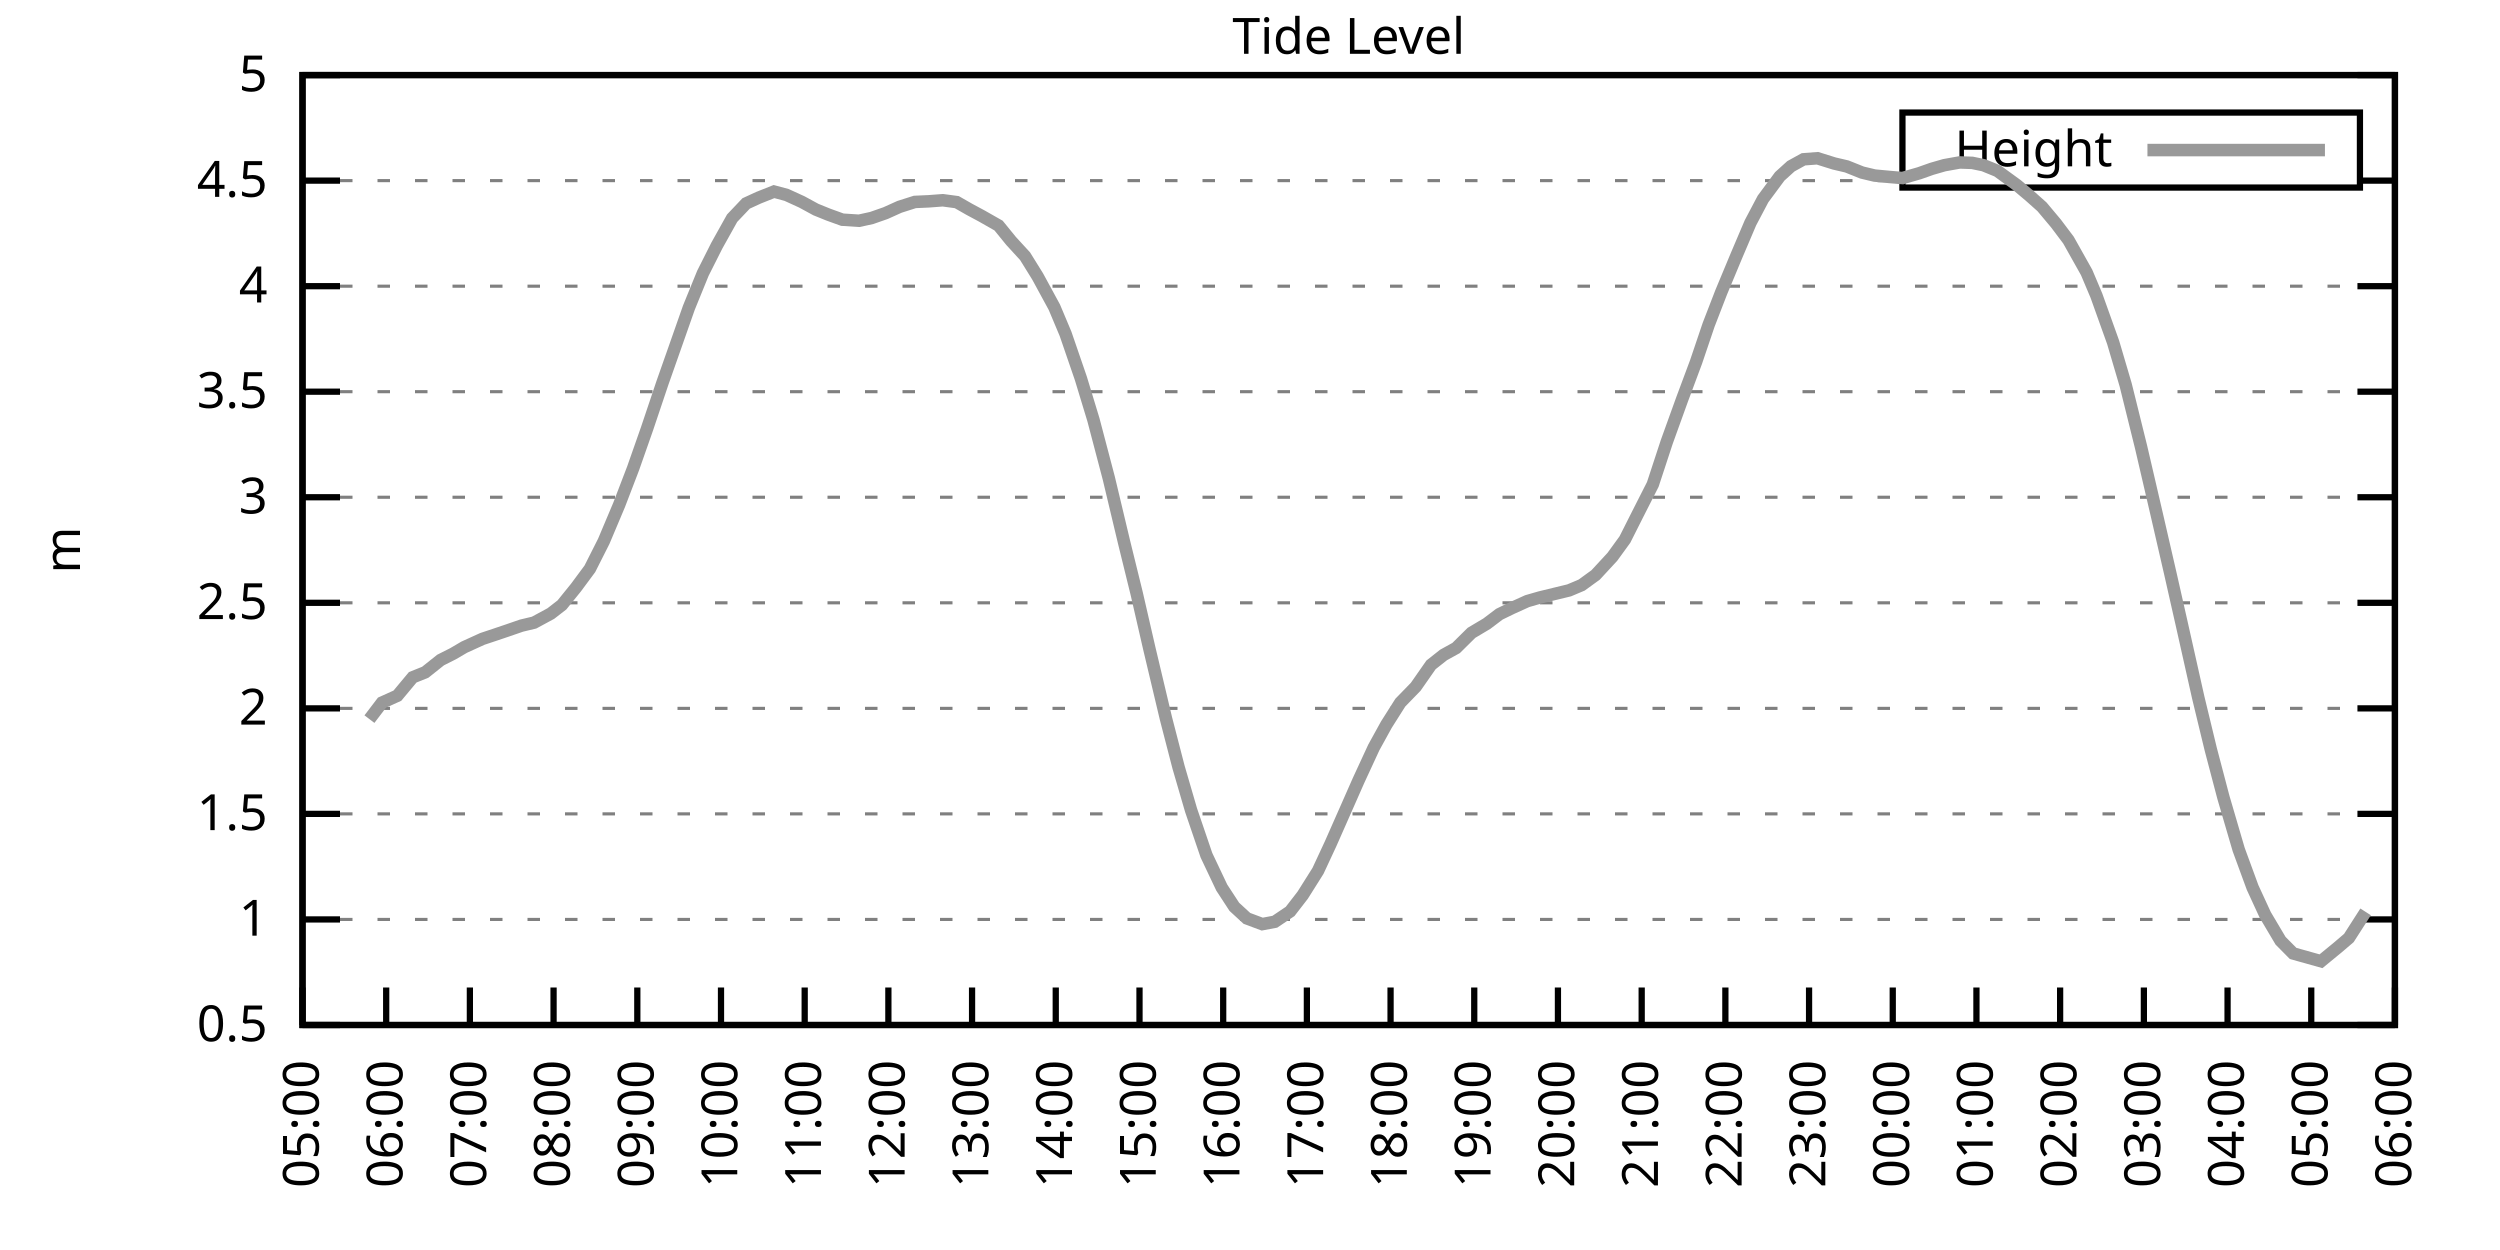
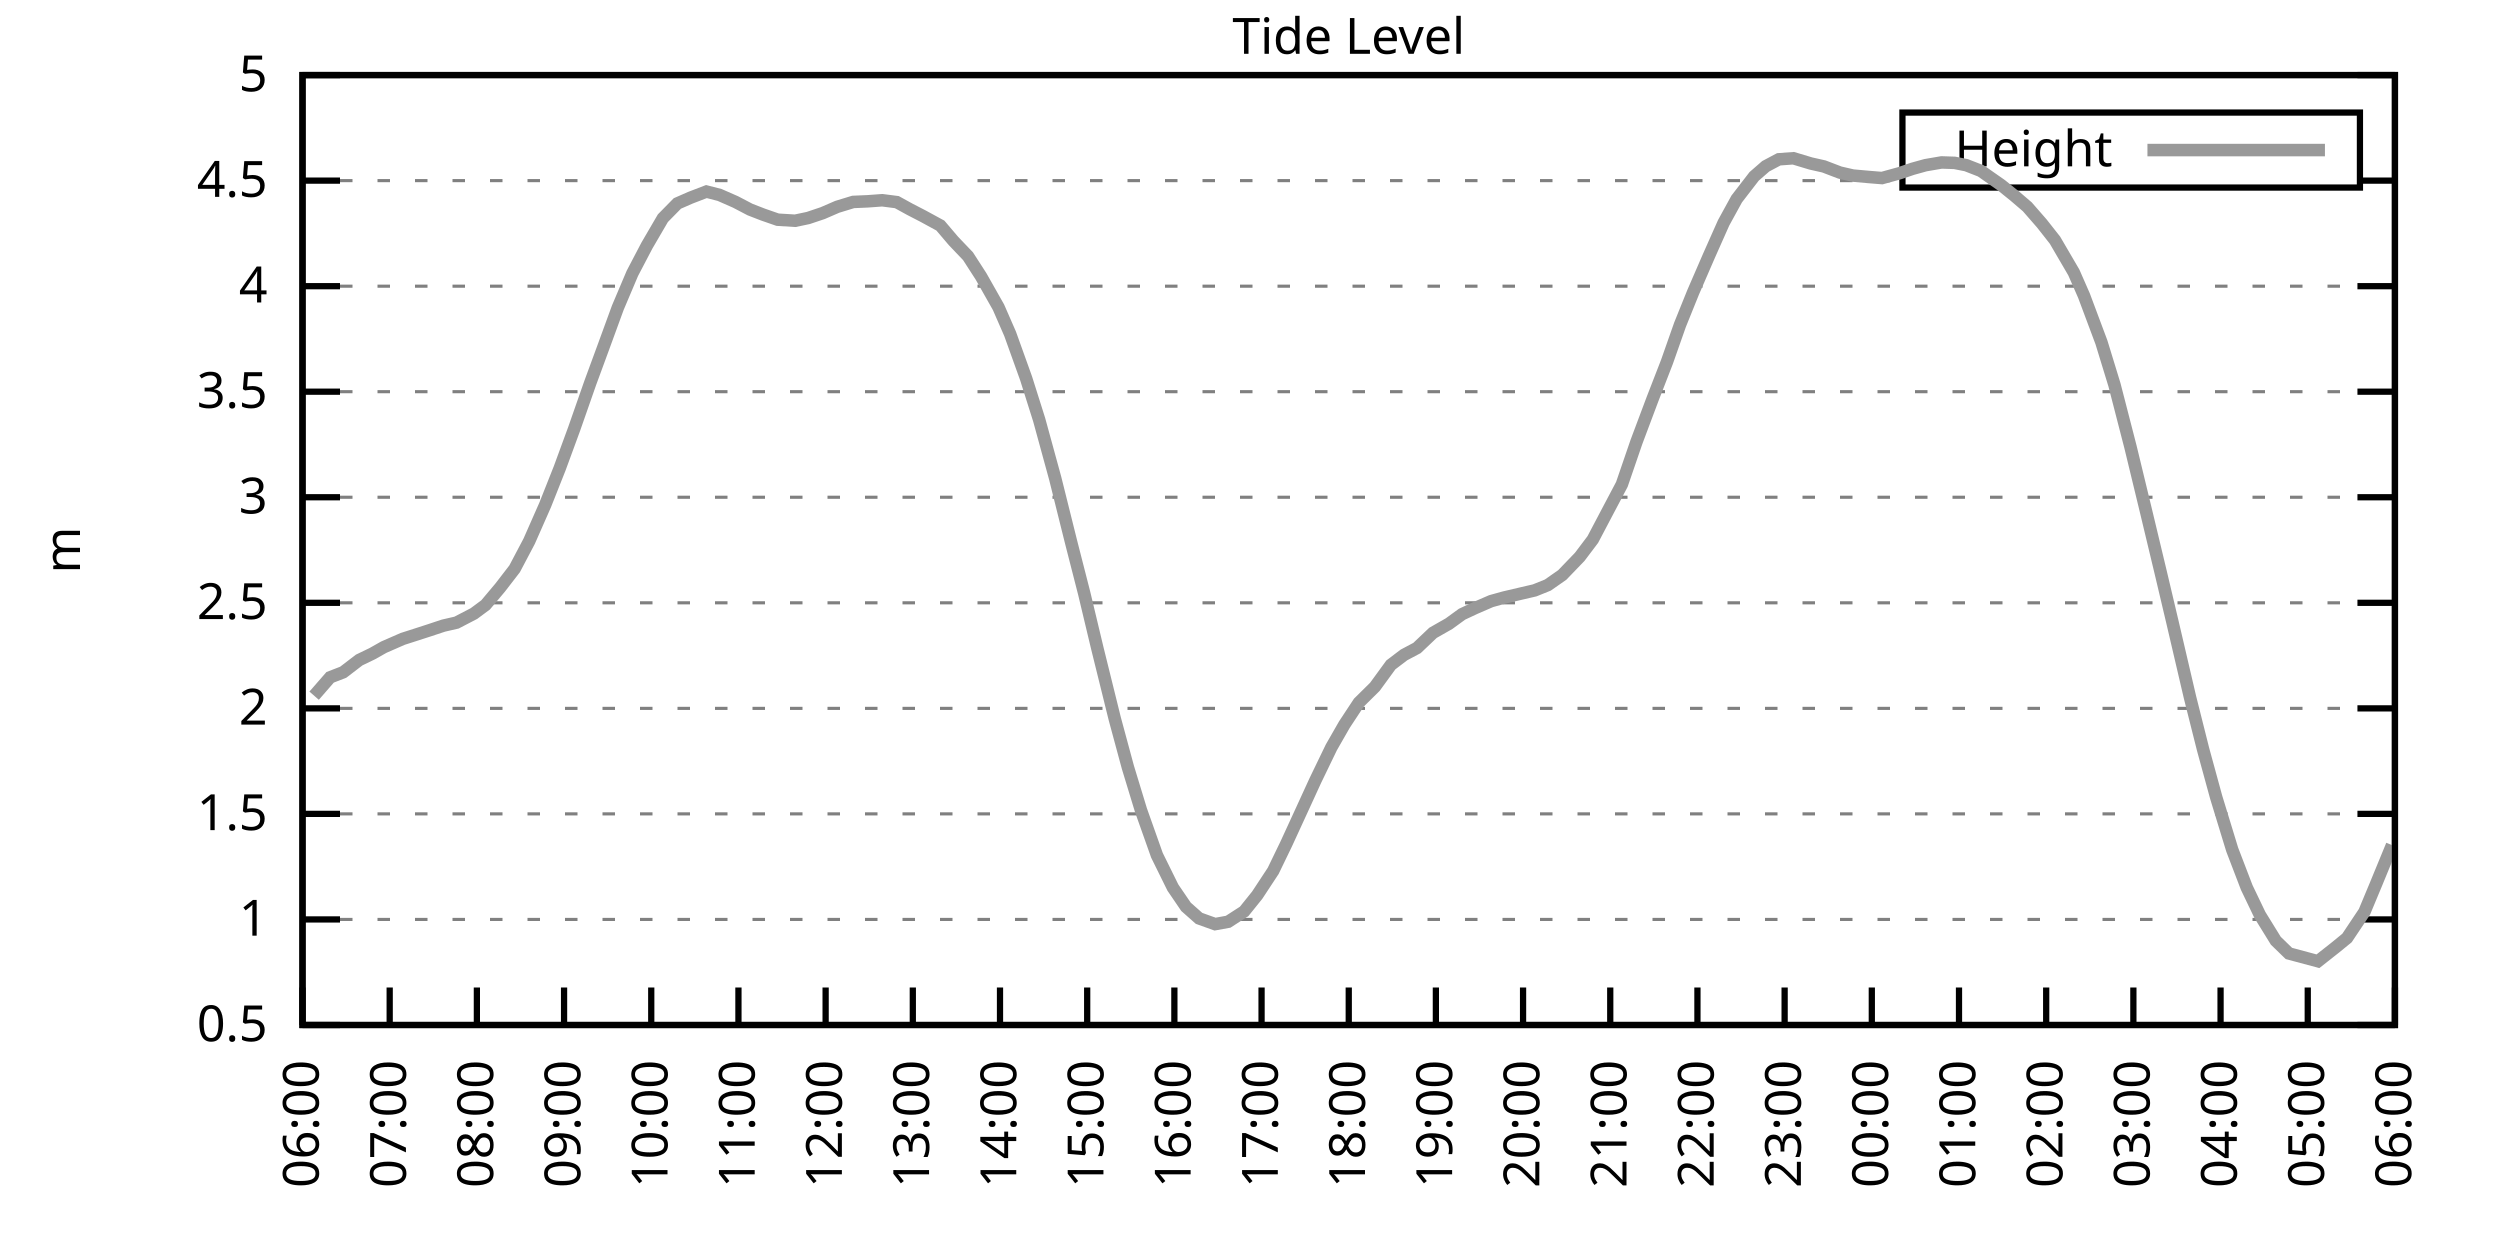
<svg xmlns="http://www.w3.org/2000/svg" xmlns:xlink="http://www.w3.org/1999/xlink" width="400" height="200" viewBox="0 0 400 200">
  <g id="gnuplot_canvas">
    <rect x="0" y="0" width="400" height="200" fill="none" />
    <defs>
      <circle id="gpDot" r="0.5" stroke-width="0.5" stroke="currentColor" />
      <path id="gpPt0" stroke-width="0.333" stroke="currentColor" d="M-1,0 h2 M0,-1 v2" />
      <path id="gpPt1" stroke-width="0.333" stroke="currentColor" d="M-1,-1 L1,1 M1,-1 L-1,1" />
      <path id="gpPt2" stroke-width="0.333" stroke="currentColor" d="M-1,0 L1,0 M0,-1 L0,1 M-1,-1 L1,1 M-1,1 L1,-1" />
      <rect id="gpPt3" stroke-width="0.333" stroke="currentColor" x="-1" y="-1" width="2" height="2" />
      <rect id="gpPt4" stroke-width="0.333" stroke="currentColor" fill="currentColor" x="-1" y="-1" width="2" height="2" />
      <circle id="gpPt5" stroke-width="0.333" stroke="currentColor" cx="0" cy="0" r="1" />
      <use xlink:href="#gpPt5" id="gpPt6" fill="currentColor" stroke="none" />
      <path id="gpPt7" stroke-width="0.333" stroke="currentColor" d="M0,-1.33 L-1.33,0.67 L1.33,0.67 z" />
      <use xlink:href="#gpPt7" id="gpPt8" fill="currentColor" stroke="none" />
      <use xlink:href="#gpPt7" id="gpPt9" stroke="currentColor" transform="rotate(180)" />
      <use xlink:href="#gpPt9" id="gpPt10" fill="currentColor" stroke="none" />
      <use xlink:href="#gpPt3" id="gpPt11" stroke="currentColor" transform="rotate(45)" />
      <use xlink:href="#gpPt11" id="gpPt12" fill="currentColor" stroke="none" />
      <path id="gpPt13" stroke-width="0.333" stroke="currentColor" d="M0,1.330 L1.265,0.411 L0.782,-1.067 L-0.782,-1.076 L-1.265,0.411 z" />
      <use xlink:href="#gpPt13" id="gpPt14" fill="currentColor" stroke="none" />
      <filter id="textbox" filterUnits="objectBoundingBox" x="0" y="0" height="1" width="1">
        <feFlood flood-color="white" flood-opacity="1" result="bgnd" />
        <feComposite in="SourceGraphic" in2="bgnd" operator="atop" />
      </filter>
      <filter id="greybox" filterUnits="objectBoundingBox" x="0" y="0" height="1" width="1">
        <feFlood flood-color="lightgrey" flood-opacity="1" result="grey" />
        <feComposite in="SourceGraphic" in2="grey" operator="atop" />
      </filter>
    </defs>
    <g fill="none" color="white" stroke="currentColor" stroke-width="1.00" stroke-linecap="butt" stroke-linejoin="miter">
</g>
    <g fill="none" color="black" stroke="currentColor" stroke-width="1.00" stroke-linecap="butt" stroke-linejoin="miter">
      <g stroke="none" shape-rendering="crispEdges">
        <polygon fill="rgb(255, 255, 255)" points="48.40,164.00 383.18,164.00 383.18,12.02 48.40,12.02 " />
      </g>
    </g>
    <g fill="none" color="black" stroke="currentColor" stroke-width="1.00" stroke-linecap="butt" stroke-linejoin="miter">
</g>
    <g fill="none" color="black" stroke="black" stroke-width="0.50" stroke-linecap="butt" stroke-linejoin="miter">
</g>
    <g fill="none" color="gray" stroke="currentColor" stroke-width="0.50" stroke-linecap="butt" stroke-linejoin="miter">
      <path stroke="gray" stroke-dasharray="2,4" class="gridline" d="M48.40,164.00 L383.19,164.00  " />
    </g>
    <g fill="none" color="gray" stroke="gray" stroke-width="1.00" stroke-linecap="butt" stroke-linejoin="miter">
</g>
    <g fill="none" color="black" stroke="currentColor" stroke-width="1.00" stroke-linecap="butt" stroke-linejoin="miter">
      <path stroke="black" d="M48.40,164.00 L54.40,164.00 M383.19,164.00 L377.19,164.00  " />
      <g transform="translate(42.80,166.60)" stroke="none" fill="black" font-family="Sans" font-size="8.00" text-anchor="end">
        <text>
          <tspan font-family="Sans"> 0.5</tspan>
        </text>
      </g>
    </g>
    <g fill="none" color="black" stroke="currentColor" stroke-width="1.00" stroke-linecap="butt" stroke-linejoin="miter">
</g>
    <g fill="none" color="black" stroke="black" stroke-width="0.50" stroke-linecap="butt" stroke-linejoin="miter">
</g>
    <g fill="none" color="gray" stroke="currentColor" stroke-width="0.50" stroke-linecap="butt" stroke-linejoin="miter">
      <path stroke="gray" stroke-dasharray="2,4" class="gridline" d="M48.40,147.11 L383.19,147.11  " />
    </g>
    <g fill="none" color="gray" stroke="gray" stroke-width="1.00" stroke-linecap="butt" stroke-linejoin="miter">
</g>
    <g fill="none" color="black" stroke="currentColor" stroke-width="1.00" stroke-linecap="butt" stroke-linejoin="miter">
      <path stroke="black" d="M48.40,147.11 L54.40,147.11 M383.19,147.11 L377.19,147.11  " />
      <g transform="translate(42.80,149.71)" stroke="none" fill="black" font-family="Sans" font-size="8.00" text-anchor="end">
        <text>
          <tspan font-family="Sans"> 1</tspan>
        </text>
      </g>
    </g>
    <g fill="none" color="black" stroke="currentColor" stroke-width="1.00" stroke-linecap="butt" stroke-linejoin="miter">
</g>
    <g fill="none" color="black" stroke="black" stroke-width="0.50" stroke-linecap="butt" stroke-linejoin="miter">
</g>
    <g fill="none" color="gray" stroke="currentColor" stroke-width="0.50" stroke-linecap="butt" stroke-linejoin="miter">
      <path stroke="gray" stroke-dasharray="2,4" class="gridline" d="M48.40,130.22 L383.19,130.22  " />
    </g>
    <g fill="none" color="gray" stroke="gray" stroke-width="1.00" stroke-linecap="butt" stroke-linejoin="miter">
</g>
    <g fill="none" color="black" stroke="currentColor" stroke-width="1.00" stroke-linecap="butt" stroke-linejoin="miter">
      <path stroke="black" d="M48.40,130.22 L54.40,130.22 M383.19,130.22 L377.19,130.22  " />
      <g transform="translate(42.80,132.82)" stroke="none" fill="black" font-family="Sans" font-size="8.00" text-anchor="end">
        <text>
          <tspan font-family="Sans"> 1.5</tspan>
        </text>
      </g>
    </g>
    <g fill="none" color="black" stroke="currentColor" stroke-width="1.00" stroke-linecap="butt" stroke-linejoin="miter">
</g>
    <g fill="none" color="black" stroke="black" stroke-width="0.50" stroke-linecap="butt" stroke-linejoin="miter">
</g>
    <g fill="none" color="gray" stroke="currentColor" stroke-width="0.50" stroke-linecap="butt" stroke-linejoin="miter">
      <path stroke="gray" stroke-dasharray="2,4" class="gridline" d="M48.40,113.34 L383.19,113.34  " />
    </g>
    <g fill="none" color="gray" stroke="gray" stroke-width="1.00" stroke-linecap="butt" stroke-linejoin="miter">
</g>
    <g fill="none" color="black" stroke="currentColor" stroke-width="1.00" stroke-linecap="butt" stroke-linejoin="miter">
      <path stroke="black" d="M48.40,113.34 L54.40,113.34 M383.19,113.34 L377.19,113.34  " />
      <g transform="translate(42.80,115.94)" stroke="none" fill="black" font-family="Sans" font-size="8.00" text-anchor="end">
        <text>
          <tspan font-family="Sans"> 2</tspan>
        </text>
      </g>
    </g>
    <g fill="none" color="black" stroke="currentColor" stroke-width="1.00" stroke-linecap="butt" stroke-linejoin="miter">
</g>
    <g fill="none" color="black" stroke="black" stroke-width="0.50" stroke-linecap="butt" stroke-linejoin="miter">
</g>
    <g fill="none" color="gray" stroke="currentColor" stroke-width="0.50" stroke-linecap="butt" stroke-linejoin="miter">
      <path stroke="gray" stroke-dasharray="2,4" class="gridline" d="M48.40,96.45 L383.19,96.45  " />
    </g>
    <g fill="none" color="gray" stroke="gray" stroke-width="1.00" stroke-linecap="butt" stroke-linejoin="miter">
</g>
    <g fill="none" color="black" stroke="currentColor" stroke-width="1.00" stroke-linecap="butt" stroke-linejoin="miter">
      <path stroke="black" d="M48.40,96.45 L54.40,96.45 M383.19,96.45 L377.19,96.45  " />
      <g transform="translate(42.80,99.05)" stroke="none" fill="black" font-family="Sans" font-size="8.00" text-anchor="end">
        <text>
          <tspan font-family="Sans"> 2.5</tspan>
        </text>
      </g>
    </g>
    <g fill="none" color="black" stroke="currentColor" stroke-width="1.00" stroke-linecap="butt" stroke-linejoin="miter">
</g>
    <g fill="none" color="black" stroke="black" stroke-width="0.50" stroke-linecap="butt" stroke-linejoin="miter">
</g>
    <g fill="none" color="gray" stroke="currentColor" stroke-width="0.50" stroke-linecap="butt" stroke-linejoin="miter">
      <path stroke="gray" stroke-dasharray="2,4" class="gridline" d="M48.40,79.56 L383.19,79.56  " />
    </g>
    <g fill="none" color="gray" stroke="gray" stroke-width="1.00" stroke-linecap="butt" stroke-linejoin="miter">
</g>
    <g fill="none" color="black" stroke="currentColor" stroke-width="1.00" stroke-linecap="butt" stroke-linejoin="miter">
      <path stroke="black" d="M48.40,79.56 L54.40,79.56 M383.19,79.56 L377.19,79.56  " />
      <g transform="translate(42.80,82.16)" stroke="none" fill="black" font-family="Sans" font-size="8.00" text-anchor="end">
        <text>
          <tspan font-family="Sans"> 3</tspan>
        </text>
      </g>
    </g>
    <g fill="none" color="black" stroke="currentColor" stroke-width="1.00" stroke-linecap="butt" stroke-linejoin="miter">
</g>
    <g fill="none" color="black" stroke="black" stroke-width="0.50" stroke-linecap="butt" stroke-linejoin="miter">
</g>
    <g fill="none" color="gray" stroke="currentColor" stroke-width="0.50" stroke-linecap="butt" stroke-linejoin="miter">
      <path stroke="gray" stroke-dasharray="2,4" class="gridline" d="M48.40,62.67 L383.19,62.67  " />
    </g>
    <g fill="none" color="gray" stroke="gray" stroke-width="1.00" stroke-linecap="butt" stroke-linejoin="miter">
</g>
    <g fill="none" color="black" stroke="currentColor" stroke-width="1.00" stroke-linecap="butt" stroke-linejoin="miter">
      <path stroke="black" d="M48.40,62.67 L54.40,62.67 M383.19,62.67 L377.19,62.67  " />
      <g transform="translate(42.80,65.27)" stroke="none" fill="black" font-family="Sans" font-size="8.00" text-anchor="end">
        <text>
          <tspan font-family="Sans"> 3.5</tspan>
        </text>
      </g>
    </g>
    <g fill="none" color="black" stroke="currentColor" stroke-width="1.00" stroke-linecap="butt" stroke-linejoin="miter">
</g>
    <g fill="none" color="black" stroke="black" stroke-width="0.50" stroke-linecap="butt" stroke-linejoin="miter">
</g>
    <g fill="none" color="gray" stroke="currentColor" stroke-width="0.50" stroke-linecap="butt" stroke-linejoin="miter">
      <path stroke="gray" stroke-dasharray="2,4" class="gridline" d="M48.40,45.79 L383.19,45.79  " />
    </g>
    <g fill="none" color="gray" stroke="gray" stroke-width="1.00" stroke-linecap="butt" stroke-linejoin="miter">
</g>
    <g fill="none" color="black" stroke="currentColor" stroke-width="1.00" stroke-linecap="butt" stroke-linejoin="miter">
      <path stroke="black" d="M48.40,45.79 L54.40,45.79 M383.19,45.79 L377.19,45.79  " />
      <g transform="translate(42.80,48.39)" stroke="none" fill="black" font-family="Sans" font-size="8.00" text-anchor="end">
        <text>
          <tspan font-family="Sans"> 4</tspan>
        </text>
      </g>
    </g>
    <g fill="none" color="black" stroke="currentColor" stroke-width="1.00" stroke-linecap="butt" stroke-linejoin="miter">
</g>
    <g fill="none" color="black" stroke="black" stroke-width="0.50" stroke-linecap="butt" stroke-linejoin="miter">
</g>
    <g fill="none" color="gray" stroke="currentColor" stroke-width="0.50" stroke-linecap="butt" stroke-linejoin="miter">
      <path stroke="gray" stroke-dasharray="2,4" class="gridline" d="M48.40,28.90 L304.39,28.90 M377.59,28.90 L383.19,28.90  " />
    </g>
    <g fill="none" color="gray" stroke="gray" stroke-width="1.00" stroke-linecap="butt" stroke-linejoin="miter">
</g>
    <g fill="none" color="black" stroke="currentColor" stroke-width="1.00" stroke-linecap="butt" stroke-linejoin="miter">
      <path stroke="black" d="M48.40,28.90 L54.40,28.90 M383.19,28.90 L377.19,28.90  " />
      <g transform="translate(42.80,31.50)" stroke="none" fill="black" font-family="Sans" font-size="8.00" text-anchor="end">
        <text>
          <tspan font-family="Sans"> 4.5</tspan>
        </text>
      </g>
    </g>
    <g fill="none" color="black" stroke="currentColor" stroke-width="1.00" stroke-linecap="butt" stroke-linejoin="miter">
</g>
    <g fill="none" color="black" stroke="black" stroke-width="0.50" stroke-linecap="butt" stroke-linejoin="miter">
</g>
    <g fill="none" color="gray" stroke="currentColor" stroke-width="0.50" stroke-linecap="butt" stroke-linejoin="miter">
      <path stroke="gray" stroke-dasharray="2,4" class="gridline" d="M48.40,12.01 L383.19,12.01  " />
    </g>
    <g fill="none" color="gray" stroke="gray" stroke-width="1.00" stroke-linecap="butt" stroke-linejoin="miter">
</g>
    <g fill="none" color="black" stroke="currentColor" stroke-width="1.00" stroke-linecap="butt" stroke-linejoin="miter">
      <path stroke="black" d="M48.40,12.01 L54.40,12.01 M383.19,12.01 L377.19,12.01  " />
      <g transform="translate(42.80,14.61)" stroke="none" fill="black" font-family="Sans" font-size="8.00" text-anchor="end">
        <text>
          <tspan font-family="Sans"> 5</tspan>
        </text>
      </g>
    </g>
    <g fill="none" color="black" stroke="currentColor" stroke-width="1.00" stroke-linecap="butt" stroke-linejoin="miter">
      <path stroke="black" d="M48.40,164.00 L48.40,158.00  " />
      <g transform="translate(51.00,169.60) rotate(270.00)" stroke="none" fill="black" font-family="Sans" font-size="8.00" text-anchor="end">
        <text>
-           <tspan font-family="Sans">05:00</tspan>
-         </text>
-       </g>
-     </g>
-     <g fill="none" color="black" stroke="currentColor" stroke-width="1.00" stroke-linecap="butt" stroke-linejoin="miter">
-       <path stroke="black" d="M61.79,164.00 L61.79,158.00  " />
-       <g transform="translate(64.39,169.60) rotate(270.00)" stroke="none" fill="black" font-family="Sans" font-size="8.00" text-anchor="end">
-         <text>
          <tspan font-family="Sans">06:00</tspan>
        </text>
      </g>
    </g>
    <g fill="none" color="black" stroke="currentColor" stroke-width="1.00" stroke-linecap="butt" stroke-linejoin="miter">
-       <path stroke="black" d="M75.18,164.00 L75.18,158.00  " />
-       <g transform="translate(77.78,169.60) rotate(270.00)" stroke="none" fill="black" font-family="Sans" font-size="8.00" text-anchor="end">
+       <path stroke="black" d="M62.35,164.00 L62.35,158.00  " />
+       <g transform="translate(64.95,169.60) rotate(270.00)" stroke="none" fill="black" font-family="Sans" font-size="8.00" text-anchor="end">
        <text>
          <tspan font-family="Sans">07:00</tspan>
        </text>
      </g>
    </g>
    <g fill="none" color="black" stroke="currentColor" stroke-width="1.00" stroke-linecap="butt" stroke-linejoin="miter">
-       <path stroke="black" d="M88.57,164.00 L88.57,158.00  " />
-       <g transform="translate(91.17,169.60) rotate(270.00)" stroke="none" fill="black" font-family="Sans" font-size="8.00" text-anchor="end">
+       <path stroke="black" d="M76.30,164.00 L76.30,158.00  " />
+       <g transform="translate(78.90,169.60) rotate(270.00)" stroke="none" fill="black" font-family="Sans" font-size="8.00" text-anchor="end">
        <text>
          <tspan font-family="Sans">08:00</tspan>
        </text>
      </g>
    </g>
    <g fill="none" color="black" stroke="currentColor" stroke-width="1.00" stroke-linecap="butt" stroke-linejoin="miter">
-       <path stroke="black" d="M101.97,164.00 L101.97,158.00  " />
-       <g transform="translate(104.57,169.60) rotate(270.00)" stroke="none" fill="black" font-family="Sans" font-size="8.00" text-anchor="end">
+       <path stroke="black" d="M90.25,164.00 L90.25,158.00  " />
+       <g transform="translate(92.85,169.60) rotate(270.00)" stroke="none" fill="black" font-family="Sans" font-size="8.00" text-anchor="end">
        <text>
          <tspan font-family="Sans">09:00</tspan>
        </text>
      </g>
    </g>
    <g fill="none" color="black" stroke="currentColor" stroke-width="1.00" stroke-linecap="butt" stroke-linejoin="miter">
-       <path stroke="black" d="M115.36,164.00 L115.36,158.00  " />
-       <g transform="translate(117.96,169.60) rotate(270.00)" stroke="none" fill="black" font-family="Sans" font-size="8.00" text-anchor="end">
+       <path stroke="black" d="M104.20,164.00 L104.20,158.00  " />
+       <g transform="translate(106.80,169.60) rotate(270.00)" stroke="none" fill="black" font-family="Sans" font-size="8.00" text-anchor="end">
        <text>
          <tspan font-family="Sans">10:00</tspan>
        </text>
      </g>
    </g>
    <g fill="none" color="black" stroke="currentColor" stroke-width="1.00" stroke-linecap="butt" stroke-linejoin="miter">
-       <path stroke="black" d="M128.75,164.00 L128.75,158.00  " />
-       <g transform="translate(131.35,169.60) rotate(270.00)" stroke="none" fill="black" font-family="Sans" font-size="8.00" text-anchor="end">
+       <path stroke="black" d="M118.15,164.00 L118.15,158.00  " />
+       <g transform="translate(120.75,169.60) rotate(270.00)" stroke="none" fill="black" font-family="Sans" font-size="8.00" text-anchor="end">
        <text>
          <tspan font-family="Sans">11:00</tspan>
        </text>
      </g>
    </g>
    <g fill="none" color="black" stroke="currentColor" stroke-width="1.00" stroke-linecap="butt" stroke-linejoin="miter">
-       <path stroke="black" d="M142.14,164.00 L142.14,158.00  " />
-       <g transform="translate(144.74,169.60) rotate(270.00)" stroke="none" fill="black" font-family="Sans" font-size="8.00" text-anchor="end">
+       <path stroke="black" d="M132.10,164.00 L132.10,158.00  " />
+       <g transform="translate(134.70,169.60) rotate(270.00)" stroke="none" fill="black" font-family="Sans" font-size="8.00" text-anchor="end">
        <text>
          <tspan font-family="Sans">12:00</tspan>
        </text>
      </g>
    </g>
    <g fill="none" color="black" stroke="currentColor" stroke-width="1.00" stroke-linecap="butt" stroke-linejoin="miter">
-       <path stroke="black" d="M155.53,164.00 L155.53,158.00  " />
-       <g transform="translate(158.13,169.60) rotate(270.00)" stroke="none" fill="black" font-family="Sans" font-size="8.00" text-anchor="end">
+       <path stroke="black" d="M146.05,164.00 L146.05,158.00  " />
+       <g transform="translate(148.65,169.60) rotate(270.00)" stroke="none" fill="black" font-family="Sans" font-size="8.00" text-anchor="end">
        <text>
          <tspan font-family="Sans">13:00</tspan>
        </text>
      </g>
    </g>
    <g fill="none" color="black" stroke="currentColor" stroke-width="1.00" stroke-linecap="butt" stroke-linejoin="miter">
-       <path stroke="black" d="M168.92,164.00 L168.92,158.00  " />
-       <g transform="translate(171.52,169.60) rotate(270.00)" stroke="none" fill="black" font-family="Sans" font-size="8.00" text-anchor="end">
+       <path stroke="black" d="M160.00,164.00 L160.00,158.00  " />
+       <g transform="translate(162.60,169.60) rotate(270.00)" stroke="none" fill="black" font-family="Sans" font-size="8.00" text-anchor="end">
        <text>
          <tspan font-family="Sans">14:00</tspan>
        </text>
      </g>
    </g>
    <g fill="none" color="black" stroke="currentColor" stroke-width="1.00" stroke-linecap="butt" stroke-linejoin="miter">
-       <path stroke="black" d="M182.32,164.00 L182.32,158.00  " />
-       <g transform="translate(184.92,169.60) rotate(270.00)" stroke="none" fill="black" font-family="Sans" font-size="8.00" text-anchor="end">
+       <path stroke="black" d="M173.95,164.00 L173.95,158.00  " />
+       <g transform="translate(176.55,169.60) rotate(270.00)" stroke="none" fill="black" font-family="Sans" font-size="8.00" text-anchor="end">
        <text>
          <tspan font-family="Sans">15:00</tspan>
        </text>
      </g>
    </g>
    <g fill="none" color="black" stroke="currentColor" stroke-width="1.00" stroke-linecap="butt" stroke-linejoin="miter">
-       <path stroke="black" d="M195.71,164.00 L195.71,158.00  " />
-       <g transform="translate(198.31,169.60) rotate(270.00)" stroke="none" fill="black" font-family="Sans" font-size="8.00" text-anchor="end">
+       <path stroke="black" d="M187.90,164.00 L187.90,158.00  " />
+       <g transform="translate(190.50,169.60) rotate(270.00)" stroke="none" fill="black" font-family="Sans" font-size="8.00" text-anchor="end">
        <text>
          <tspan font-family="Sans">16:00</tspan>
        </text>
      </g>
    </g>
    <g fill="none" color="black" stroke="currentColor" stroke-width="1.00" stroke-linecap="butt" stroke-linejoin="miter">
-       <path stroke="black" d="M209.10,164.00 L209.10,158.00  " />
-       <g transform="translate(211.70,169.60) rotate(270.00)" stroke="none" fill="black" font-family="Sans" font-size="8.00" text-anchor="end">
+       <path stroke="black" d="M201.85,164.00 L201.85,158.00  " />
+       <g transform="translate(204.45,169.60) rotate(270.00)" stroke="none" fill="black" font-family="Sans" font-size="8.00" text-anchor="end">
        <text>
          <tspan font-family="Sans">17:00</tspan>
        </text>
      </g>
    </g>
    <g fill="none" color="black" stroke="currentColor" stroke-width="1.00" stroke-linecap="butt" stroke-linejoin="miter">
-       <path stroke="black" d="M222.49,164.00 L222.49,158.00  " />
-       <g transform="translate(225.09,169.60) rotate(270.00)" stroke="none" fill="black" font-family="Sans" font-size="8.00" text-anchor="end">
+       <path stroke="black" d="M215.80,164.00 L215.80,158.00  " />
+       <g transform="translate(218.40,169.60) rotate(270.00)" stroke="none" fill="black" font-family="Sans" font-size="8.00" text-anchor="end">
        <text>
          <tspan font-family="Sans">18:00</tspan>
        </text>
      </g>
    </g>
    <g fill="none" color="black" stroke="currentColor" stroke-width="1.00" stroke-linecap="butt" stroke-linejoin="miter">
-       <path stroke="black" d="M235.88,164.00 L235.88,158.00  " />
-       <g transform="translate(238.48,169.60) rotate(270.00)" stroke="none" fill="black" font-family="Sans" font-size="8.00" text-anchor="end">
+       <path stroke="black" d="M229.74,164.00 L229.74,158.00  " />
+       <g transform="translate(232.34,169.60) rotate(270.00)" stroke="none" fill="black" font-family="Sans" font-size="8.00" text-anchor="end">
        <text>
          <tspan font-family="Sans">19:00</tspan>
        </text>
      </g>
    </g>
    <g fill="none" color="black" stroke="currentColor" stroke-width="1.00" stroke-linecap="butt" stroke-linejoin="miter">
-       <path stroke="black" d="M249.27,164.00 L249.27,158.00  " />
-       <g transform="translate(251.87,169.60) rotate(270.00)" stroke="none" fill="black" font-family="Sans" font-size="8.00" text-anchor="end">
+       <path stroke="black" d="M243.69,164.00 L243.69,158.00  " />
+       <g transform="translate(246.29,169.60) rotate(270.00)" stroke="none" fill="black" font-family="Sans" font-size="8.00" text-anchor="end">
        <text>
          <tspan font-family="Sans">20:00</tspan>
        </text>
      </g>
    </g>
    <g fill="none" color="black" stroke="currentColor" stroke-width="1.00" stroke-linecap="butt" stroke-linejoin="miter">
-       <path stroke="black" d="M262.67,164.00 L262.67,158.00  " />
-       <g transform="translate(265.27,169.60) rotate(270.00)" stroke="none" fill="black" font-family="Sans" font-size="8.00" text-anchor="end">
+       <path stroke="black" d="M257.64,164.00 L257.64,158.00  " />
+       <g transform="translate(260.24,169.60) rotate(270.00)" stroke="none" fill="black" font-family="Sans" font-size="8.00" text-anchor="end">
        <text>
          <tspan font-family="Sans">21:00</tspan>
        </text>
      </g>
    </g>
    <g fill="none" color="black" stroke="currentColor" stroke-width="1.00" stroke-linecap="butt" stroke-linejoin="miter">
-       <path stroke="black" d="M276.06,164.00 L276.06,158.00  " />
-       <g transform="translate(278.66,169.60) rotate(270.00)" stroke="none" fill="black" font-family="Sans" font-size="8.00" text-anchor="end">
+       <path stroke="black" d="M271.59,164.00 L271.59,158.00  " />
+       <g transform="translate(274.19,169.60) rotate(270.00)" stroke="none" fill="black" font-family="Sans" font-size="8.00" text-anchor="end">
        <text>
          <tspan font-family="Sans">22:00</tspan>
        </text>
      </g>
    </g>
    <g fill="none" color="black" stroke="currentColor" stroke-width="1.00" stroke-linecap="butt" stroke-linejoin="miter">
-       <path stroke="black" d="M289.45,164.00 L289.45,158.00  " />
-       <g transform="translate(292.05,169.60) rotate(270.00)" stroke="none" fill="black" font-family="Sans" font-size="8.00" text-anchor="end">
+       <path stroke="black" d="M285.54,164.00 L285.54,158.00  " />
+       <g transform="translate(288.14,169.60) rotate(270.00)" stroke="none" fill="black" font-family="Sans" font-size="8.00" text-anchor="end">
        <text>
          <tspan font-family="Sans">23:00</tspan>
        </text>
      </g>
    </g>
    <g fill="none" color="black" stroke="currentColor" stroke-width="1.00" stroke-linecap="butt" stroke-linejoin="miter">
-       <path stroke="black" d="M302.84,164.00 L302.84,158.00  " />
-       <g transform="translate(305.44,169.60) rotate(270.00)" stroke="none" fill="black" font-family="Sans" font-size="8.00" text-anchor="end">
+       <path stroke="black" d="M299.49,164.00 L299.49,158.00  " />
+       <g transform="translate(302.09,169.60) rotate(270.00)" stroke="none" fill="black" font-family="Sans" font-size="8.00" text-anchor="end">
        <text>
          <tspan font-family="Sans">00:00</tspan>
        </text>
      </g>
    </g>
    <g fill="none" color="black" stroke="currentColor" stroke-width="1.00" stroke-linecap="butt" stroke-linejoin="miter">
-       <path stroke="black" d="M316.23,164.00 L316.23,158.00  " />
-       <g transform="translate(318.83,169.60) rotate(270.00)" stroke="none" fill="black" font-family="Sans" font-size="8.00" text-anchor="end">
+       <path stroke="black" d="M313.44,164.00 L313.44,158.00  " />
+       <g transform="translate(316.04,169.60) rotate(270.00)" stroke="none" fill="black" font-family="Sans" font-size="8.00" text-anchor="end">
        <text>
          <tspan font-family="Sans">01:00</tspan>
        </text>
      </g>
    </g>
    <g fill="none" color="black" stroke="currentColor" stroke-width="1.00" stroke-linecap="butt" stroke-linejoin="miter">
-       <path stroke="black" d="M329.62,164.00 L329.62,158.00  " />
-       <g transform="translate(332.22,169.60) rotate(270.00)" stroke="none" fill="black" font-family="Sans" font-size="8.00" text-anchor="end">
+       <path stroke="black" d="M327.39,164.00 L327.39,158.00  " />
+       <g transform="translate(329.99,169.60) rotate(270.00)" stroke="none" fill="black" font-family="Sans" font-size="8.00" text-anchor="end">
        <text>
          <tspan font-family="Sans">02:00</tspan>
        </text>
      </g>
    </g>
    <g fill="none" color="black" stroke="currentColor" stroke-width="1.00" stroke-linecap="butt" stroke-linejoin="miter">
-       <path stroke="black" d="M343.02,164.00 L343.02,158.00  " />
-       <g transform="translate(345.62,169.60) rotate(270.00)" stroke="none" fill="black" font-family="Sans" font-size="8.00" text-anchor="end">
+       <path stroke="black" d="M341.34,164.00 L341.34,158.00  " />
+       <g transform="translate(343.94,169.60) rotate(270.00)" stroke="none" fill="black" font-family="Sans" font-size="8.00" text-anchor="end">
        <text>
          <tspan font-family="Sans">03:00</tspan>
        </text>
      </g>
    </g>
    <g fill="none" color="black" stroke="currentColor" stroke-width="1.00" stroke-linecap="butt" stroke-linejoin="miter">
-       <path stroke="black" d="M356.41,164.00 L356.41,158.00  " />
-       <g transform="translate(359.01,169.60) rotate(270.00)" stroke="none" fill="black" font-family="Sans" font-size="8.00" text-anchor="end">
+       <path stroke="black" d="M355.29,164.00 L355.29,158.00  " />
+       <g transform="translate(357.89,169.60) rotate(270.00)" stroke="none" fill="black" font-family="Sans" font-size="8.00" text-anchor="end">
        <text>
          <tspan font-family="Sans">04:00</tspan>
        </text>
      </g>
    </g>
    <g fill="none" color="black" stroke="currentColor" stroke-width="1.00" stroke-linecap="butt" stroke-linejoin="miter">
-       <path stroke="black" d="M369.80,164.00 L369.80,158.00  " />
-       <g transform="translate(372.40,169.60) rotate(270.00)" stroke="none" fill="black" font-family="Sans" font-size="8.00" text-anchor="end">
+       <path stroke="black" d="M369.24,164.00 L369.24,158.00  " />
+       <g transform="translate(371.84,169.60) rotate(270.00)" stroke="none" fill="black" font-family="Sans" font-size="8.00" text-anchor="end">
        <text>
          <tspan font-family="Sans">05:00</tspan>
        </text>
      </g>
    </g>
    <g fill="none" color="black" stroke="currentColor" stroke-width="1.00" stroke-linecap="butt" stroke-linejoin="miter">
      <path stroke="black" d="M383.19,164.00 L383.19,158.00  " />
      <g transform="translate(385.79,169.60) rotate(270.00)" stroke="none" fill="black" font-family="Sans" font-size="8.00" text-anchor="end">
        <text>
          <tspan font-family="Sans">06:00</tspan>
        </text>
      </g>
    </g>
    <g fill="none" color="black" stroke="currentColor" stroke-width="1.00" stroke-linecap="butt" stroke-linejoin="miter">
</g>
    <g fill="none" color="black" stroke="currentColor" stroke-width="1.00" stroke-linecap="butt" stroke-linejoin="miter">
      <path stroke="black" d="M48.40,12.01 L48.40,164.00 L383.19,164.00 L383.19,12.01 L48.40,12.01 Z  " />
    </g>
    <g fill="none" color="black" stroke="currentColor" stroke-width="1.00" stroke-linecap="butt" stroke-linejoin="miter">
</g>
    <g fill="none" color="black" stroke="currentColor" stroke-width="1.00" stroke-linecap="butt" stroke-linejoin="miter">
      <path stroke="black" d="M304.39,30.01 L304.39,18.01 L377.59,18.01 L377.59,30.01 L304.39,30.01 Z  " />
    </g>
    <g id="Tide_level_plot_1">
      <g fill="none" color="white" stroke="black" stroke-width="2.00" stroke-linecap="butt" stroke-linejoin="miter">
</g>
      <g fill="none" color="black" stroke="currentColor" stroke-width="2.00" stroke-linecap="butt" stroke-linejoin="miter">
        <g transform="translate(337.99,26.61)" stroke="none" fill="black" font-family="Sans" font-size="8.00" text-anchor="end">
          <text>
            <tspan font-family="Sans">Height</tspan>
          </text>
        </g>
      </g>
      <g fill="none" color="black" stroke="currentColor" stroke-width="2.00" stroke-linecap="butt" stroke-linejoin="miter">
-         <path stroke="rgb(153, 153, 153)" d="M343.59,24.01 L371.99,24.01 M59.11,115.06 L61.12,112.42 L63.58,111.31 L66.03,108.37 L68.04,107.56 L70.50,105.60   L72.50,104.59 L74.29,103.54 L77.19,102.22 L79.20,101.55 L81.21,100.87 L83.44,100.10 L85.45,99.62 L88.13,98.17   L89.91,96.79 L92.15,94.02 L94.38,91.01 L96.61,86.59 L99.06,80.78 L101.30,74.93 L103.53,68.58 L105.98,61.29   L107.99,55.58 L110.22,49.23 L112.46,43.73 L114.69,39.30 L117.14,34.91 L119.38,32.55 L121.38,31.63 L123.84,30.65   L125.85,31.19 L128.30,32.31 L130.54,33.53 L132.54,34.34 L134.78,35.15 L137.45,35.32 L139.46,34.88 L141.69,34.10   L143.93,33.09 L146.38,32.31 L148.61,32.21 L150.85,32.04 L153.08,32.34 L155.09,33.49 L157.10,34.57 L159.77,36.09   L161.78,38.56 L164.01,40.99 L166.02,44.23 L168.70,49.16 L170.49,53.42 L172.94,60.55 L174.95,67.17 L177.41,76.52   L179.86,86.79 L181.87,94.96 L183.88,103.71 L186.56,114.99 L188.57,122.76 L190.57,129.62 L193.03,136.84 L195.48,142.01   L197.49,145.09 L199.50,146.94 L201.96,147.86 L203.97,147.48 L206.42,145.83 L208.43,143.23 L210.88,139.34 L212.89,135.02   L215.35,129.45 L217.36,124.89 L219.81,119.59 L221.82,115.94 L224.05,112.42 L226.51,109.89 L228.96,106.38 L230.97,104.79   L232.98,103.68 L235.44,101.25 L237.89,99.79 L239.90,98.27 L241.91,97.29 L244.36,96.18 L246.37,95.60 L248.83,95.00   L251.06,94.46 L253.07,93.61 L255.30,91.99 L257.98,89.09 L259.99,86.32 L262.00,82.33 L264.45,77.50 L266.68,70.71   L269.14,63.89 L271.37,57.91 L273.38,51.97 L275.39,46.77 L277.84,40.89 L280.07,35.65 L282.08,31.84 L284.76,28.22   L286.55,26.60 L288.56,25.49 L290.79,25.32 L293.47,26.16 L295.48,26.63 L297.93,27.61 L299.94,28.09 L302.39,28.32   L304.40,28.49 L307.08,27.72 L309.09,27.01 L311.10,26.43 L313.55,25.99 L315.56,26.06 L317.35,26.43 L319.58,27.34   L322.70,29.61 L324.71,31.30 L326.72,33.09 L328.95,35.75 L330.96,38.42 L333.86,43.59 L335.43,47.31 L338.10,54.77   L340.11,61.59 L342.57,71.52 L345.02,82.06 L347.26,91.79 L349.04,99.66 L351.72,111.61 L353.73,119.92 L355.74,127.56   L358.19,135.93 L360.42,142.01 L362.43,146.37 L364.89,150.52 L366.90,152.55 L371.36,153.80 L374.04,151.60 L375.82,150.08   L378.50,145.90  " />
+         <path stroke="rgb(153, 153, 153)" d="M343.59,24.01 L371.99,24.01 M50.26,111.31 L52.82,108.37 L54.91,107.56 L57.47,105.60 L59.56,104.59 L61.42,103.54   L64.44,102.22 L66.53,101.55 L68.63,100.87 L70.95,100.10 L73.04,99.62 L75.83,98.17 L77.69,96.79 L80.02,94.02   L82.34,91.01 L84.67,86.59 L87.23,80.78 L89.55,74.93 L91.88,68.58 L94.43,61.29 L96.53,55.58 L98.85,49.23   L101.18,43.73 L103.50,39.30 L106.06,34.91 L108.38,32.55 L110.48,31.63 L113.03,30.65 L115.13,31.19 L117.68,32.31   L120.01,33.53 L122.10,34.34 L124.43,35.15 L127.22,35.32 L129.31,34.88 L131.63,34.10 L133.96,33.09 L136.51,32.31   L138.84,32.21 L141.16,32.04 L143.49,32.34 L145.58,33.49 L147.67,34.57 L150.46,36.09 L152.56,38.56 L154.88,40.99   L156.97,44.23 L159.76,49.16 L161.62,53.42 L164.18,60.55 L166.27,67.17 L168.83,76.52 L171.39,86.79 L173.48,94.96   L175.57,103.71 L178.36,114.99 L180.46,122.76 L182.55,129.62 L185.11,136.84 L187.66,142.01 L189.76,145.09 L191.85,146.94   L194.41,147.86 L196.50,147.48 L199.06,145.83 L201.15,143.23 L203.71,139.34 L205.80,135.02 L208.36,129.45 L210.45,124.89   L213.01,119.59 L215.10,115.94 L217.42,112.42 L219.98,109.89 L222.54,106.38 L224.63,104.79 L226.72,103.68 L229.28,101.25   L231.84,99.79 L233.93,98.27 L236.02,97.29 L238.58,96.18 L240.67,95.60 L243.23,95.00 L245.55,94.46 L247.65,93.61   L249.97,91.99 L252.76,89.09 L254.85,86.32 L256.95,82.33 L259.50,77.50 L261.83,70.71 L264.39,63.89 L266.71,57.91   L268.80,51.97 L270.90,46.77 L273.45,40.89 L275.78,35.65 L277.87,31.84 L280.66,28.22 L282.52,26.60 L284.61,25.49   L286.94,25.32 L289.73,26.16 L291.82,26.63 L294.38,27.61 L296.47,28.09 L299.03,28.32 L301.12,28.49 L303.91,27.72   L306.00,27.01 L308.09,26.43 L310.65,25.99 L312.74,26.06 L314.60,26.43 L316.93,27.34 L320.18,29.61 L322.28,31.30   L324.37,33.09 L326.69,35.75 L328.79,38.42 L331.81,43.59 L333.44,47.31 L336.23,54.77 L338.32,61.59 L340.88,71.52   L343.43,82.06 L345.76,91.79 L347.62,99.66 L350.41,111.61 L352.50,119.92 L354.59,127.56 L357.15,135.93 L359.48,142.01   L361.57,146.37 L364.13,150.52 L366.22,152.55 L370.87,153.80 L373.66,151.60 L375.52,150.08 L378.31,145.90 L380.17,141.44   L382.73,135.22  " />
      </g>
    </g>
    <g fill="none" color="black" stroke="currentColor" stroke-width="2.00" stroke-linecap="butt" stroke-linejoin="miter">
</g>
    <g fill="none" color="black" stroke="black" stroke-width="1.00" stroke-linecap="butt" stroke-linejoin="miter">
</g>
    <g fill="none" color="black" stroke="currentColor" stroke-width="1.00" stroke-linecap="butt" stroke-linejoin="miter">
      <path stroke="black" d="M48.40,12.01 L48.40,164.00 L383.19,164.00 L383.19,12.01 L48.40,12.01 Z  " />
      <g transform="translate(12.80,88.01) rotate(270.00)" stroke="none" fill="black" font-family="Sans" font-size="8.00" text-anchor="middle">
        <text>
          <tspan font-family="Sans">m</tspan>
        </text>
      </g>
    </g>
    <g fill="none" color="black" stroke="currentColor" stroke-width="1.00" stroke-linecap="butt" stroke-linejoin="miter">
</g>
    <g fill="none" color="black" stroke="currentColor" stroke-width="1.00" stroke-linecap="butt" stroke-linejoin="miter">
      <g transform="translate(215.79,8.61)" stroke="none" fill="black" font-family="Sans" font-size="8.00" text-anchor="middle">
        <text>
          <tspan font-family="Sans">Tide Level</tspan>
        </text>
      </g>
    </g>
    <g fill="none" color="black" stroke="currentColor" stroke-width="1.00" stroke-linecap="butt" stroke-linejoin="miter">
</g>
  </g>
</svg>
